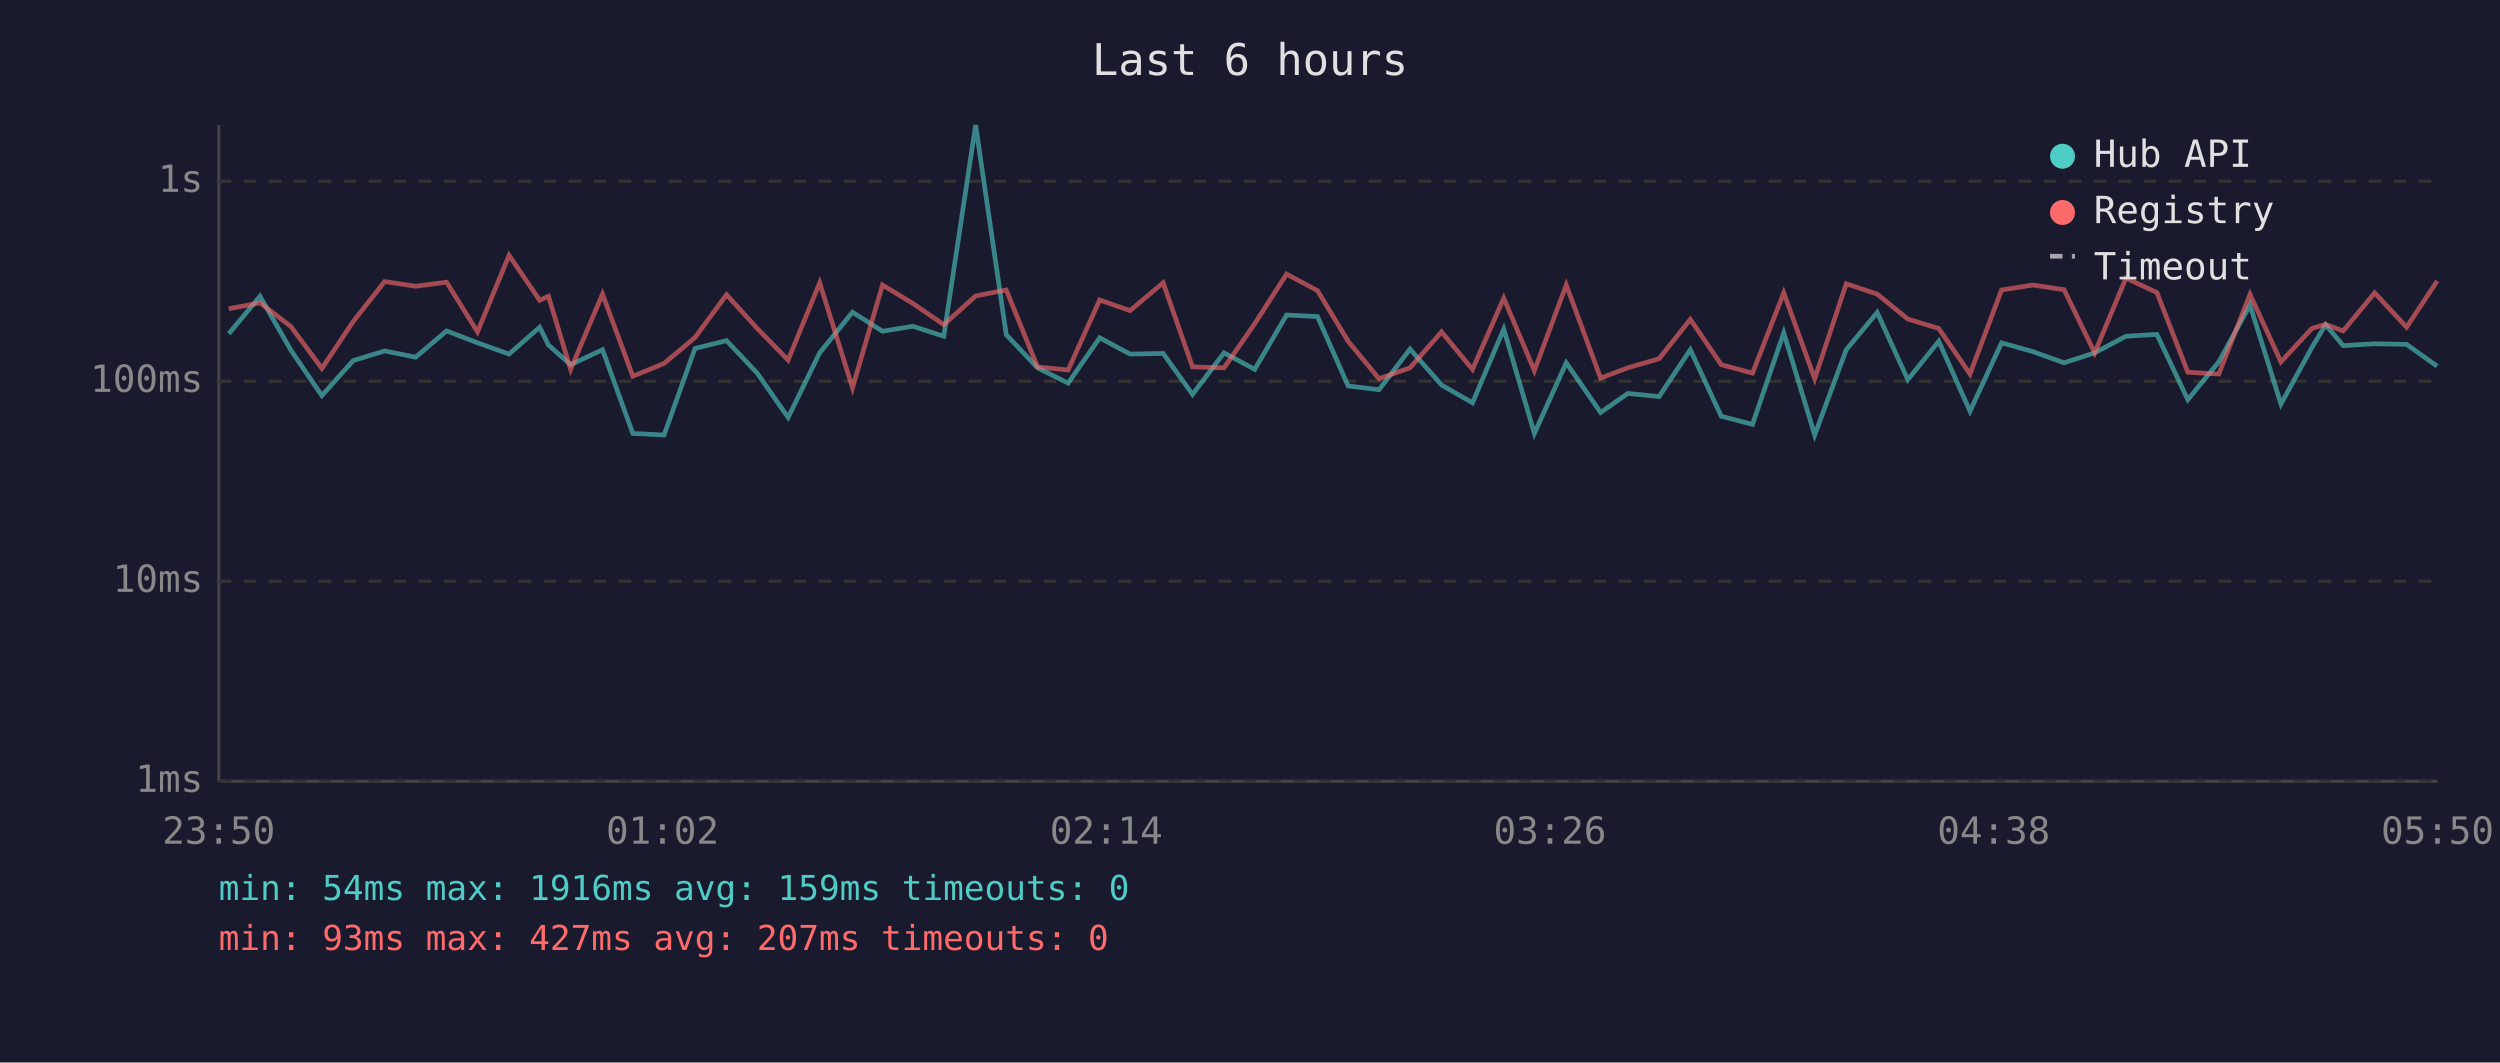
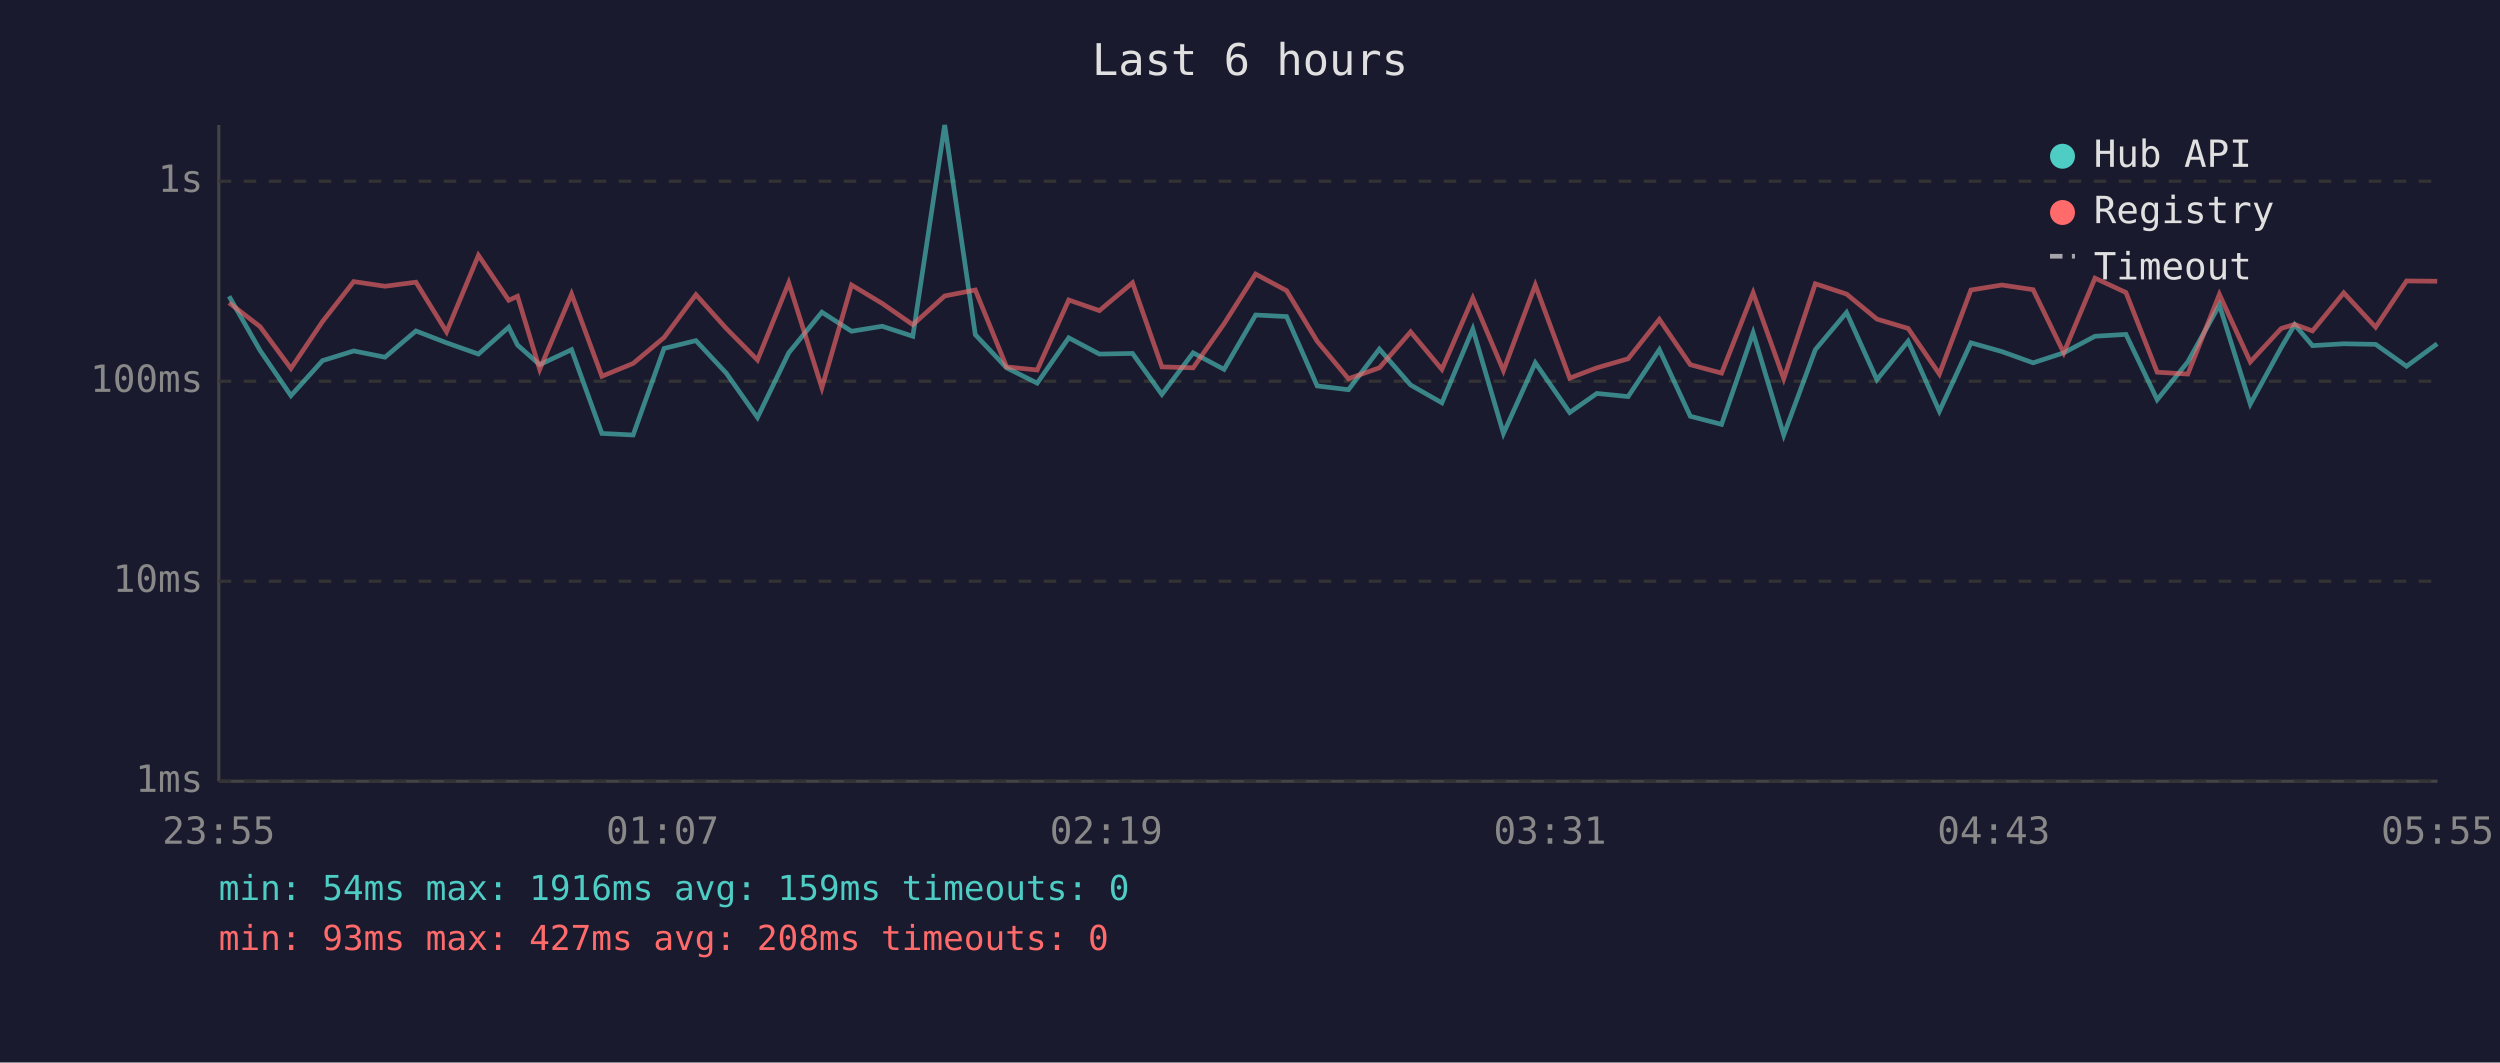
<svg xmlns="http://www.w3.org/2000/svg" viewBox="0 0 800 340" font-family="monospace" font-size="12">
  <rect width="800" height="340" fill="#1a1a2e" />
  <text x="400" y="24" fill="#e0e0e0" font-size="14" text-anchor="middle">Last 6 hours</text>
  <line x1="70" y1="40" x2="70" y2="250" stroke="#444" stroke-width="1" />
  <line x1="70" y1="250" x2="780" y2="250" stroke="#444" stroke-width="1" />
  <line x1="70" y1="250" x2="780" y2="250" stroke="#333" stroke-width="1" stroke-dasharray="4" />
  <text x="65" y="250" fill="#888" text-anchor="end" dominant-baseline="middle">1ms</text>
  <line x1="70" y1="186" x2="780" y2="186" stroke="#333" stroke-width="1" stroke-dasharray="4" />
  <text x="65" y="186" fill="#888" text-anchor="end" dominant-baseline="middle">10ms</text>
  <line x1="70" y1="122" x2="780" y2="122" stroke="#333" stroke-width="1" stroke-dasharray="4" />
  <text x="65" y="122" fill="#888" text-anchor="end" dominant-baseline="middle">100ms</text>
  <line x1="70" y1="58" x2="780" y2="58" stroke="#333" stroke-width="1" stroke-dasharray="4" />
  <text x="65" y="58" fill="#888" text-anchor="end" dominant-baseline="middle">1s</text>
-   <text x="70" y="270" fill="#888" text-anchor="middle">23:50</text>
-   <text x="212" y="270" fill="#888" text-anchor="middle">01:02</text>
-   <text x="354" y="270" fill="#888" text-anchor="middle">02:14</text>
-   <text x="496" y="270" fill="#888" text-anchor="middle">03:26</text>
-   <text x="638" y="270" fill="#888" text-anchor="middle">04:38</text>
-   <text x="780" y="270" fill="#888" text-anchor="middle">05:50</text>
-   <polyline points="73.2,106.8 83.2,94.8 93.1,112.1 103.0,126.6 113.0,115.4 123.1,112.3 133.0,114.3 142.9,105.9 152.8,109.7 162.9,113.3 172.7,104.7 175.5,110.4 182.6,116.7 192.8,111.9 202.5,138.7 212.5,139.2 222.4,111.5 232.5,109.0 242.3,119.4 252.2,133.6 262.3,112.9 272.8,99.9 282.4,106.0 292.1,104.4 302.0,107.6 312.2,40.0 322.0,107.1 332.0,117.7 341.8,122.6 351.9,108.1 361.6,113.3 372.2,113.1 381.6,126.2 391.7,112.9 401.5,118.2 411.7,100.8 421.6,101.3 431.4,123.5 441.3,124.7 451.2,111.7 461.3,123.2 471.2,128.9 481.2,105.3 491.0,138.7 501.2,116.1 512.2,132.0 520.9,125.9 530.9,126.9 540.9,111.9 550.8,133.2 560.8,135.8 570.8,106.5 580.7,139.2 590.8,111.9 600.7,100.0 610.5,121.5 620.4,109.2 630.4,131.6 640.5,109.7 650.5,112.5 660.5,116.1 670.3,112.9 680.3,107.6 690.2,107.0 700.1,127.9 710.0,115.8 720.0,97.6 729.9,129.3 739.8,111.2 744.2,103.9 749.8,110.6 759.9,110.0 770.1,110.2 779.9,117.2" fill="none" stroke="#4ecdc4" stroke-width="1.5" opacity="0.6" />
-   <polyline points="73.2,98.8 83.2,96.9 93.1,104.5 103.0,117.9 113.0,102.9 123.1,90.1 133.0,91.6 142.9,90.3 152.8,106.2 162.9,81.7 172.7,96.1 175.5,94.8 182.6,118.2 192.8,94.1 202.5,120.4 212.5,116.3 222.4,108.0 232.5,94.3 242.3,105.1 252.2,115.2 262.3,90.5 272.8,124.1 282.4,91.2 292.1,97.1 302.0,103.9 312.2,94.7 322.0,92.8 332.0,117.4 341.8,118.4 351.9,96.0 361.6,99.4 372.2,90.5 381.6,117.4 391.7,117.7 401.5,103.6 411.7,87.7 421.6,93.0 431.4,109.2 441.3,121.2 451.2,117.7 461.3,106.2 471.2,118.2 481.2,95.4 491.0,118.6 501.2,91.2 512.2,121.0 520.9,117.7 530.9,114.8 540.9,102.2 550.8,116.7 560.8,119.4 570.8,93.7 580.7,121.2 590.8,90.8 600.7,94.1 610.5,102.1 620.4,105.1 630.4,119.7 640.5,92.8 650.5,91.2 660.5,92.7 670.3,112.9 680.3,89.0 690.2,93.6 700.1,119.1 710.0,119.7 720.0,94.2 729.9,115.8 739.8,105.1 744.2,103.8 749.8,105.9 759.9,93.7 770.1,104.7 779.9,89.9" fill="none" stroke="#ff6b6b" stroke-width="1.5" opacity="0.6" />
+   <text x="70" y="270" fill="#888" text-anchor="middle">23:55</text>
+   <text x="212" y="270" fill="#888" text-anchor="middle">01:07</text>
+   <text x="354" y="270" fill="#888" text-anchor="middle">02:19</text>
+   <text x="496" y="270" fill="#888" text-anchor="middle">03:31</text>
+   <text x="638" y="270" fill="#888" text-anchor="middle">04:43</text>
+   <text x="780" y="270" fill="#888" text-anchor="middle">05:55</text>
+   <polyline points="73.3,94.8 83.2,112.1 93.1,126.6 103.2,115.4 113.2,112.3 123.2,114.3 133.1,105.9 142.9,109.7 153.1,113.3 162.8,104.7 165.6,110.4 172.7,116.7 182.9,111.9 192.6,138.7 202.6,139.2 212.5,111.5 222.7,109.0 232.4,119.4 242.4,133.6 252.4,112.9 263.0,99.9 272.5,106.0 282.3,104.4 292.1,107.6 302.3,40.0 312.1,107.1 322.1,117.7 331.9,122.6 342.0,108.1 351.8,113.3 362.4,113.1 371.8,126.2 381.8,112.9 391.7,118.2 401.8,100.8 411.7,101.3 421.5,123.5 431.5,124.7 441.4,111.7 451.4,123.2 461.4,128.9 471.3,105.3 481.1,138.7 491.3,116.1 502.3,132.0 511.0,125.9 521.0,126.9 531.0,111.9 540.9,133.2 550.9,135.8 561.0,106.5 570.8,139.2 580.9,111.9 590.9,100.0 600.6,121.5 610.6,109.2 620.6,131.6 630.7,109.7 640.6,112.5 650.6,116.1 660.4,112.9 670.4,107.6 680.3,107.0 690.3,127.9 700.1,115.8 710.2,97.6 720.1,129.3 730.0,111.2 734.3,103.9 740.0,110.6 750.0,110.0 760.2,110.2 770.1,117.2 779.9,110.0" fill="none" stroke="#4ecdc4" stroke-width="1.5" opacity="0.6" />
+   <polyline points="73.3,96.9 83.2,104.5 93.1,117.9 103.2,102.9 113.2,90.1 123.2,91.6 133.1,90.3 142.9,106.2 153.1,81.7 162.8,96.1 165.6,94.8 172.7,118.2 182.9,94.1 192.6,120.4 202.6,116.3 212.5,108.0 222.7,94.3 232.4,105.1 242.4,115.2 252.4,90.5 263.0,124.1 272.5,91.2 282.3,97.1 292.1,103.9 302.3,94.7 312.1,92.8 322.1,117.4 331.9,118.4 342.0,96.0 351.8,99.4 362.4,90.5 371.8,117.4 381.8,117.7 391.7,103.6 401.8,87.7 411.7,93.0 421.5,109.2 431.5,121.2 441.4,117.7 451.4,106.2 461.4,118.2 471.3,95.4 481.1,118.6 491.3,91.2 502.3,121.0 511.0,117.7 521.0,114.8 531.0,102.2 540.9,116.7 550.9,119.4 561.0,93.7 570.8,121.2 580.9,90.8 590.9,94.1 600.6,102.1 610.6,105.1 620.6,119.7 630.7,92.8 640.6,91.2 650.6,92.7 660.4,112.9 670.4,89.0 680.3,93.6 690.3,119.1 700.1,119.7 710.2,94.2 720.1,115.8 730.0,105.1 734.3,103.8 740.0,105.9 750.0,93.7 760.2,104.7 770.1,89.9 779.9,90.0" fill="none" stroke="#ff6b6b" stroke-width="1.5" opacity="0.6" />
  <circle cx="660" cy="50" r="4" fill="#4ecdc4" />
  <text x="670" y="50" fill="#e0e0e0" dominant-baseline="middle">Hub API</text>
  <circle cx="660" cy="68" r="4" fill="#ff6b6b" />
  <text x="670" y="68" fill="#e0e0e0" dominant-baseline="middle">Registry</text>
  <line x1="656" y1="82" x2="664" y2="82" stroke="#e0e0e0" stroke-width="1.5" stroke-dasharray="4,3" opacity="0.7" />
  <text x="670" y="86" fill="#e0e0e0" dominant-baseline="middle">Timeout</text>
  <text x="70" y="288" fill="#4ecdc4" font-size="11">min: 54ms  max: 1916ms  avg: 159ms  timeouts: 0</text>
-   <text x="70" y="304" fill="#ff6b6b" font-size="11">min: 93ms  max: 427ms  avg: 207ms  timeouts: 0</text>
+   <text x="70" y="304" fill="#ff6b6b" font-size="11">min: 93ms  max: 427ms  avg: 208ms  timeouts: 0</text>
</svg>
